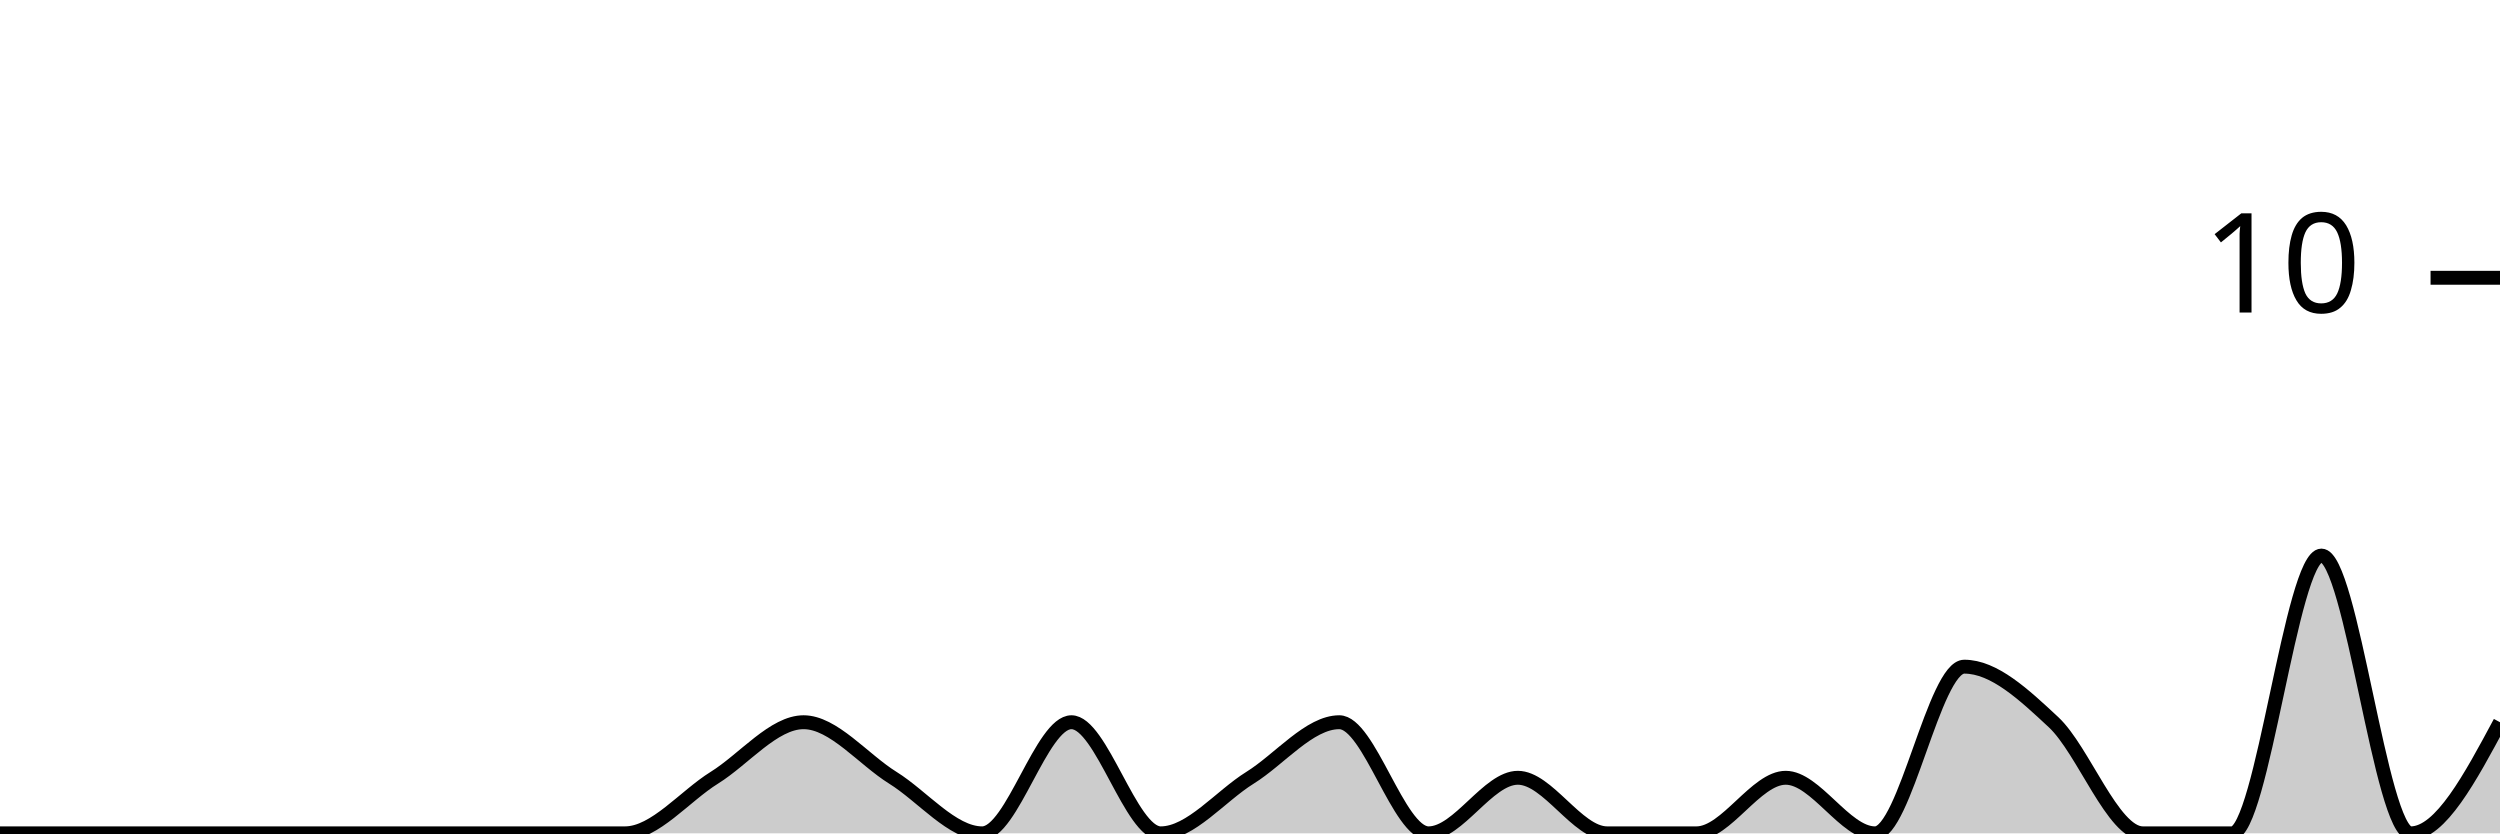
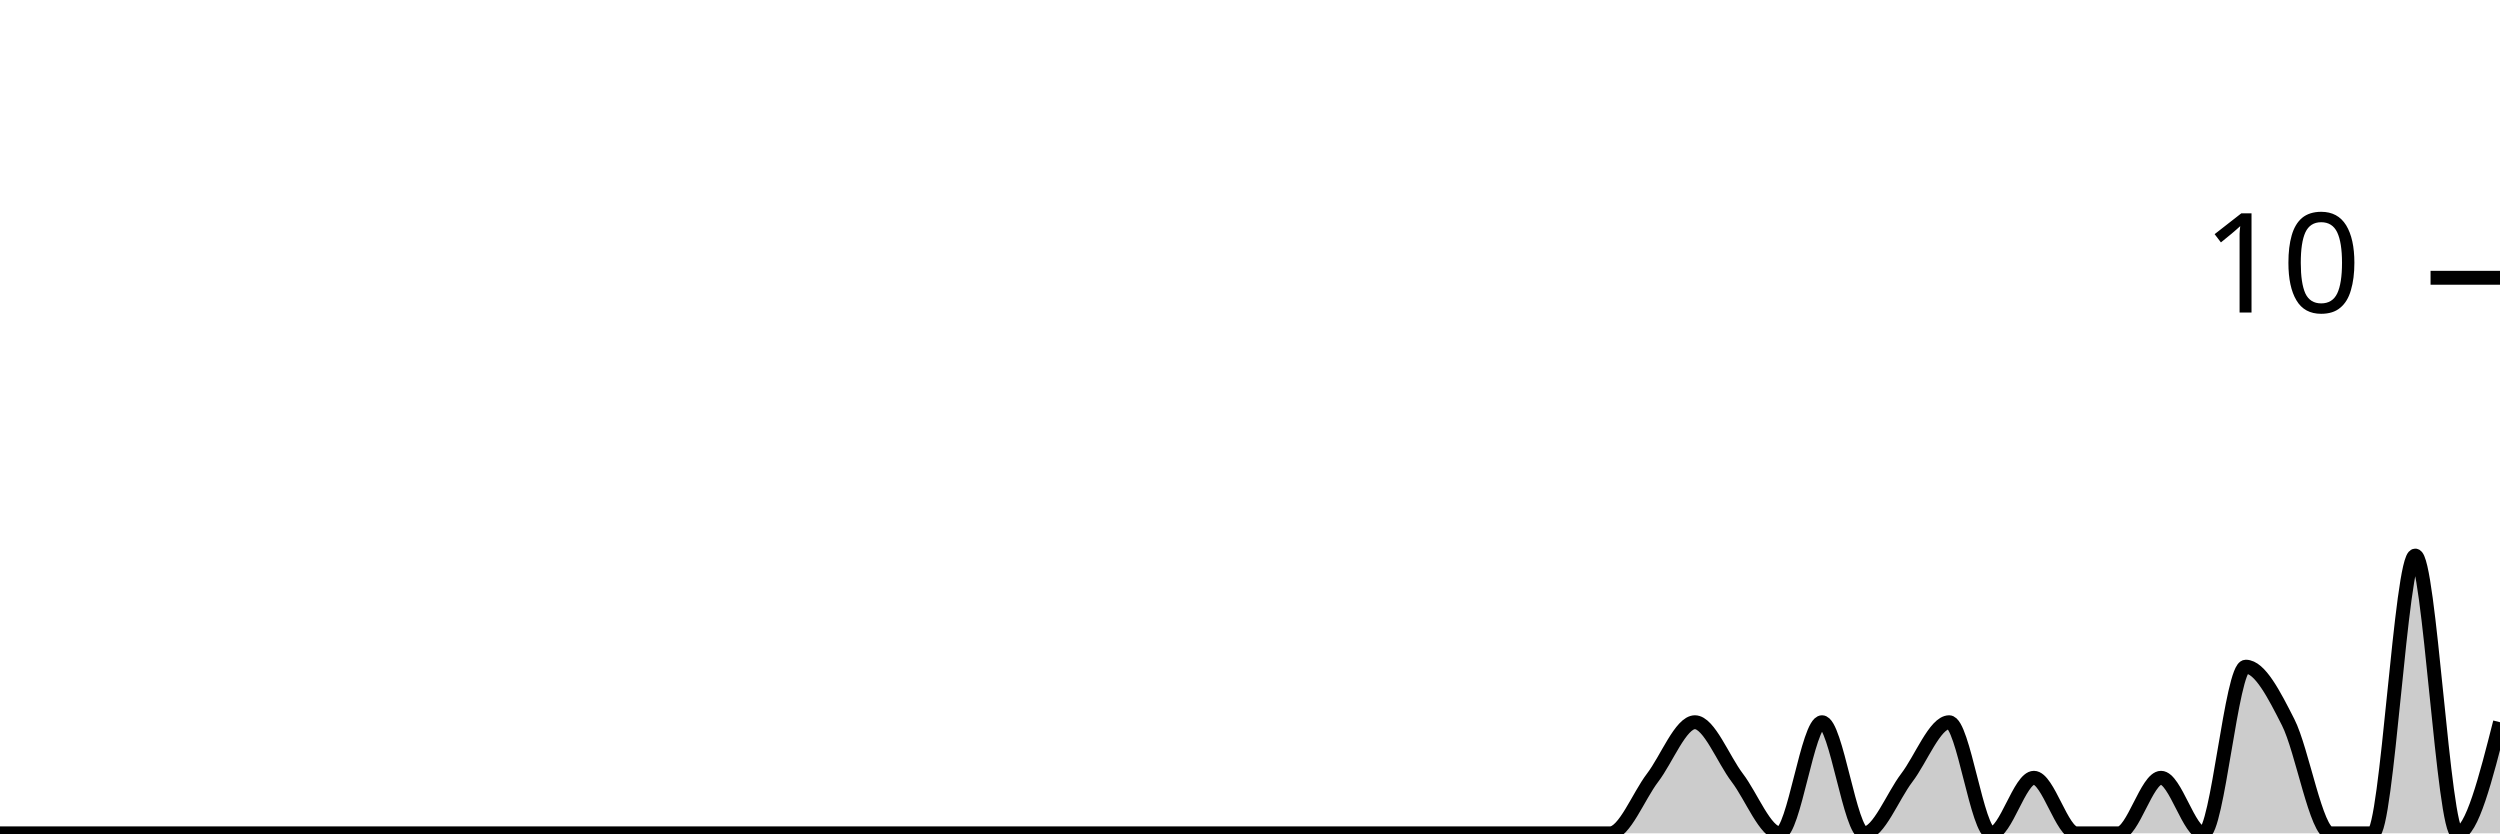
<svg xmlns="http://www.w3.org/2000/svg" viewBox="0 0 180 60">
  <g transform="translate(0,20)">
-     <path class="area" fill="rgba(0, 0, 0, 0.2)" d="M0,40C2.143,40,4.286,40,6.429,40C8.571,40,10.714,40,12.857,40C15,40,17.143,40,19.286,40C21.429,40,23.571,40,25.714,40C27.857,40,30,40,32.143,40C34.286,40,36.429,40,38.571,40C40.714,40,42.857,40,45,40C47.143,40,49.286,37.333,51.429,36C53.571,34.667,55.714,32,57.857,32C60,32,62.143,34.667,64.286,36C66.429,37.333,68.571,40,70.714,40C72.857,40,75,32,77.143,32C79.286,32,81.429,40,83.571,40C85.714,40,87.857,37.333,90,36C92.143,34.667,94.286,32,96.429,32C98.571,32,100.714,40,102.857,40C105,40,107.143,36,109.286,36C111.429,36,113.571,40,115.714,40C117.857,40,120,40,122.143,40C124.286,40,126.429,36,128.571,36C130.714,36,132.857,40,135,40C137.143,40,139.286,28,141.429,28C143.571,28,145.714,30,147.857,32C150,34,152.143,40,154.286,40C156.429,40,158.571,40,160.714,40C162.857,40,165,20,167.143,20C169.286,20,171.429,40,173.571,40C175.714,40,177.857,36,180,32L180,40C177.857,40,175.714,40,173.571,40C171.429,40,169.286,40,167.143,40C165,40,162.857,40,160.714,40C158.571,40,156.429,40,154.286,40C152.143,40,150,40,147.857,40C145.714,40,143.571,40,141.429,40C139.286,40,137.143,40,135,40C132.857,40,130.714,40,128.571,40C126.429,40,124.286,40,122.143,40C120,40,117.857,40,115.714,40C113.571,40,111.429,40,109.286,40C107.143,40,105,40,102.857,40C100.714,40,98.571,40,96.429,40C94.286,40,92.143,40,90,40C87.857,40,85.714,40,83.571,40C81.429,40,79.286,40,77.143,40C75,40,72.857,40,70.714,40C68.571,40,66.429,40,64.286,40C62.143,40,60,40,57.857,40C55.714,40,53.571,40,51.429,40C49.286,40,47.143,40,45,40C42.857,40,40.714,40,38.571,40C36.429,40,34.286,40,32.143,40C30,40,27.857,40,25.714,40C23.571,40,21.429,40,19.286,40C17.143,40,15,40,12.857,40C10.714,40,8.571,40,6.429,40C4.286,40,2.143,40,0,40Z" />
-     <path class="line" stroke="black" fill="none" d="M0,40C2.143,40,4.286,40,6.429,40C8.571,40,10.714,40,12.857,40C15,40,17.143,40,19.286,40C21.429,40,23.571,40,25.714,40C27.857,40,30,40,32.143,40C34.286,40,36.429,40,38.571,40C40.714,40,42.857,40,45,40C47.143,40,49.286,37.333,51.429,36C53.571,34.667,55.714,32,57.857,32C60,32,62.143,34.667,64.286,36C66.429,37.333,68.571,40,70.714,40C72.857,40,75,32,77.143,32C79.286,32,81.429,40,83.571,40C85.714,40,87.857,37.333,90,36C92.143,34.667,94.286,32,96.429,32C98.571,32,100.714,40,102.857,40C105,40,107.143,36,109.286,36C111.429,36,113.571,40,115.714,40C117.857,40,120,40,122.143,40C124.286,40,126.429,36,128.571,36C130.714,36,132.857,40,135,40C137.143,40,139.286,28,141.429,28C143.571,28,145.714,30,147.857,32C150,34,152.143,40,154.286,40C156.429,40,158.571,40,160.714,40C162.857,40,165,20,167.143,20C169.286,20,171.429,40,173.571,40C175.714,40,177.857,36,180,32" />
+     <path class="area" fill="rgba(0, 0, 0, 0.2)" d="M0,40C1.017,40,2.034,40,3.051,40C4.068,40,5.085,40,6.102,40C7.119,40,8.136,40,9.153,40C10.169,40,11.186,40,12.203,40C13.22,40,14.237,40,15.254,40C16.271,40,17.288,40,18.305,40C19.322,40,20.339,40,21.356,40C22.373,40,23.39,40,24.407,40C25.424,40,26.441,40,27.458,40C28.475,40,29.492,40,30.508,40C31.525,40,32.542,40,33.559,40C34.576,40,35.593,40,36.61,40C37.627,40,38.644,40,39.661,40C40.678,40,41.695,40,42.712,40C43.729,40,44.746,40,45.763,40C46.78,40,47.797,40,48.814,40C49.831,40,50.847,40,51.864,40C52.881,40,53.898,40,54.915,40C55.932,40,56.949,40,57.966,40C58.983,40,60,40,61.017,40C62.034,40,63.051,40,64.068,40C65.085,40,66.102,40,67.119,40C68.136,40,69.153,40,70.169,40C71.186,40,72.203,40,73.22,40C74.237,40,75.254,40,76.271,40C77.288,40,78.305,40,79.322,40C80.339,40,81.356,40,82.373,40C83.39,40,84.407,40,85.424,40C86.441,40,87.458,40,88.475,40C89.492,40,90.508,40,91.525,40C92.542,40,93.559,40,94.576,40C95.593,40,96.61,40,97.627,40C98.644,40,99.661,40,100.678,40C101.695,40,102.712,40,103.729,40C104.746,40,105.763,40,106.78,40C107.797,40,108.814,40,109.831,40C110.847,40,111.864,40,112.881,40C113.898,40,114.915,40,115.932,40C116.949,40,117.966,37.333,118.983,36C120,34.667,121.017,32,122.034,32C123.051,32,124.068,34.667,125.085,36C126.102,37.333,127.119,40,128.136,40C129.153,40,130.169,32,131.186,32C132.203,32,133.22,40,134.237,40C135.254,40,136.271,37.333,137.288,36C138.305,34.667,139.322,32,140.339,32C141.356,32,142.373,40,143.39,40C144.407,40,145.424,36,146.441,36C147.458,36,148.475,40,149.492,40C150.508,40,151.525,40,152.542,40C153.559,40,154.576,36,155.593,36C156.61,36,157.627,40,158.644,40C159.661,40,160.678,28,161.695,28C162.712,28,163.729,30,164.746,32C165.763,34,166.78,40,167.797,40C168.814,40,169.831,40,170.847,40C171.864,40,172.881,20,173.898,20C174.915,20,175.932,40,176.949,40C177.966,40,178.983,36,180,32L180,40C178.983,40,177.966,40,176.949,40C175.932,40,174.915,40,173.898,40C172.881,40,171.864,40,170.847,40C169.831,40,168.814,40,167.797,40C166.78,40,165.763,40,164.746,40C163.729,40,162.712,40,161.695,40C160.678,40,159.661,40,158.644,40C157.627,40,156.61,40,155.593,40C154.576,40,153.559,40,152.542,40C151.525,40,150.508,40,149.492,40C148.475,40,147.458,40,146.441,40C145.424,40,144.407,40,143.39,40C142.373,40,141.356,40,140.339,40C139.322,40,138.305,40,137.288,40C136.271,40,135.254,40,134.237,40C133.22,40,132.203,40,131.186,40C130.169,40,129.153,40,128.136,40C127.119,40,126.102,40,125.085,40C124.068,40,123.051,40,122.034,40C121.017,40,120,40,118.983,40C117.966,40,116.949,40,115.932,40C114.915,40,113.898,40,112.881,40C111.864,40,110.847,40,109.831,40C108.814,40,107.797,40,106.78,40C105.763,40,104.746,40,103.729,40C102.712,40,101.695,40,100.678,40C99.661,40,98.644,40,97.627,40C96.61,40,95.593,40,94.576,40C93.559,40,92.542,40,91.525,40C90.508,40,89.492,40,88.475,40C87.458,40,86.441,40,85.424,40C84.407,40,83.39,40,82.373,40C81.356,40,80.339,40,79.322,40C78.305,40,77.288,40,76.271,40C75.254,40,74.237,40,73.22,40C72.203,40,71.186,40,70.169,40C69.153,40,68.136,40,67.119,40C66.102,40,65.085,40,64.068,40C63.051,40,62.034,40,61.017,40C60,40,58.983,40,57.966,40C56.949,40,55.932,40,54.915,40C53.898,40,52.881,40,51.864,40C50.847,40,49.831,40,48.814,40C47.797,40,46.78,40,45.763,40C44.746,40,43.729,40,42.712,40C41.695,40,40.678,40,39.661,40C38.644,40,37.627,40,36.61,40C35.593,40,34.576,40,33.559,40C32.542,40,31.525,40,30.508,40C29.492,40,28.475,40,27.458,40C26.441,40,25.424,40,24.407,40C23.39,40,22.373,40,21.356,40C20.339,40,19.322,40,18.305,40C17.288,40,16.271,40,15.254,40C14.237,40,13.22,40,12.203,40C11.186,40,10.169,40,9.153,40C8.136,40,7.119,40,6.102,40C5.085,40,4.068,40,3.051,40C2.034,40,1.017,40,0,40Z" />
+     <path class="line" stroke="black" fill="none" d="M0,40C1.017,40,2.034,40,3.051,40C4.068,40,5.085,40,6.102,40C7.119,40,8.136,40,9.153,40C10.169,40,11.186,40,12.203,40C13.22,40,14.237,40,15.254,40C16.271,40,17.288,40,18.305,40C19.322,40,20.339,40,21.356,40C22.373,40,23.39,40,24.407,40C25.424,40,26.441,40,27.458,40C28.475,40,29.492,40,30.508,40C31.525,40,32.542,40,33.559,40C34.576,40,35.593,40,36.61,40C37.627,40,38.644,40,39.661,40C40.678,40,41.695,40,42.712,40C43.729,40,44.746,40,45.763,40C46.78,40,47.797,40,48.814,40C49.831,40,50.847,40,51.864,40C52.881,40,53.898,40,54.915,40C55.932,40,56.949,40,57.966,40C58.983,40,60,40,61.017,40C62.034,40,63.051,40,64.068,40C65.085,40,66.102,40,67.119,40C68.136,40,69.153,40,70.169,40C71.186,40,72.203,40,73.22,40C74.237,40,75.254,40,76.271,40C77.288,40,78.305,40,79.322,40C80.339,40,81.356,40,82.373,40C83.39,40,84.407,40,85.424,40C86.441,40,87.458,40,88.475,40C89.492,40,90.508,40,91.525,40C92.542,40,93.559,40,94.576,40C95.593,40,96.61,40,97.627,40C98.644,40,99.661,40,100.678,40C101.695,40,102.712,40,103.729,40C104.746,40,105.763,40,106.78,40C107.797,40,108.814,40,109.831,40C110.847,40,111.864,40,112.881,40C113.898,40,114.915,40,115.932,40C116.949,40,117.966,37.333,118.983,36C120,34.667,121.017,32,122.034,32C123.051,32,124.068,34.667,125.085,36C126.102,37.333,127.119,40,128.136,40C129.153,40,130.169,32,131.186,32C132.203,32,133.22,40,134.237,40C135.254,40,136.271,37.333,137.288,36C138.305,34.667,139.322,32,140.339,32C141.356,32,142.373,40,143.39,40C144.407,40,145.424,36,146.441,36C147.458,36,148.475,40,149.492,40C150.508,40,151.525,40,152.542,40C153.559,40,154.576,36,155.593,36C156.61,36,157.627,40,158.644,40C159.661,40,160.678,28,161.695,28C162.712,28,163.729,30,164.746,32C165.763,34,166.78,40,167.797,40C168.814,40,169.831,40,170.847,40C171.864,40,172.881,20,173.898,20C174.915,20,175.932,40,176.949,40C177.966,40,178.983,36,180,32" />
    <path class="axis-ceiling" stroke-width="1" stroke="black" fill="none" d="M175,0L180,0" />
    <text class="axis-ceiling-label" font-family="sans-serif" text-anchor="end" font-size="10px" x="170" y="2.5">10</text>
  </g>
</svg>
